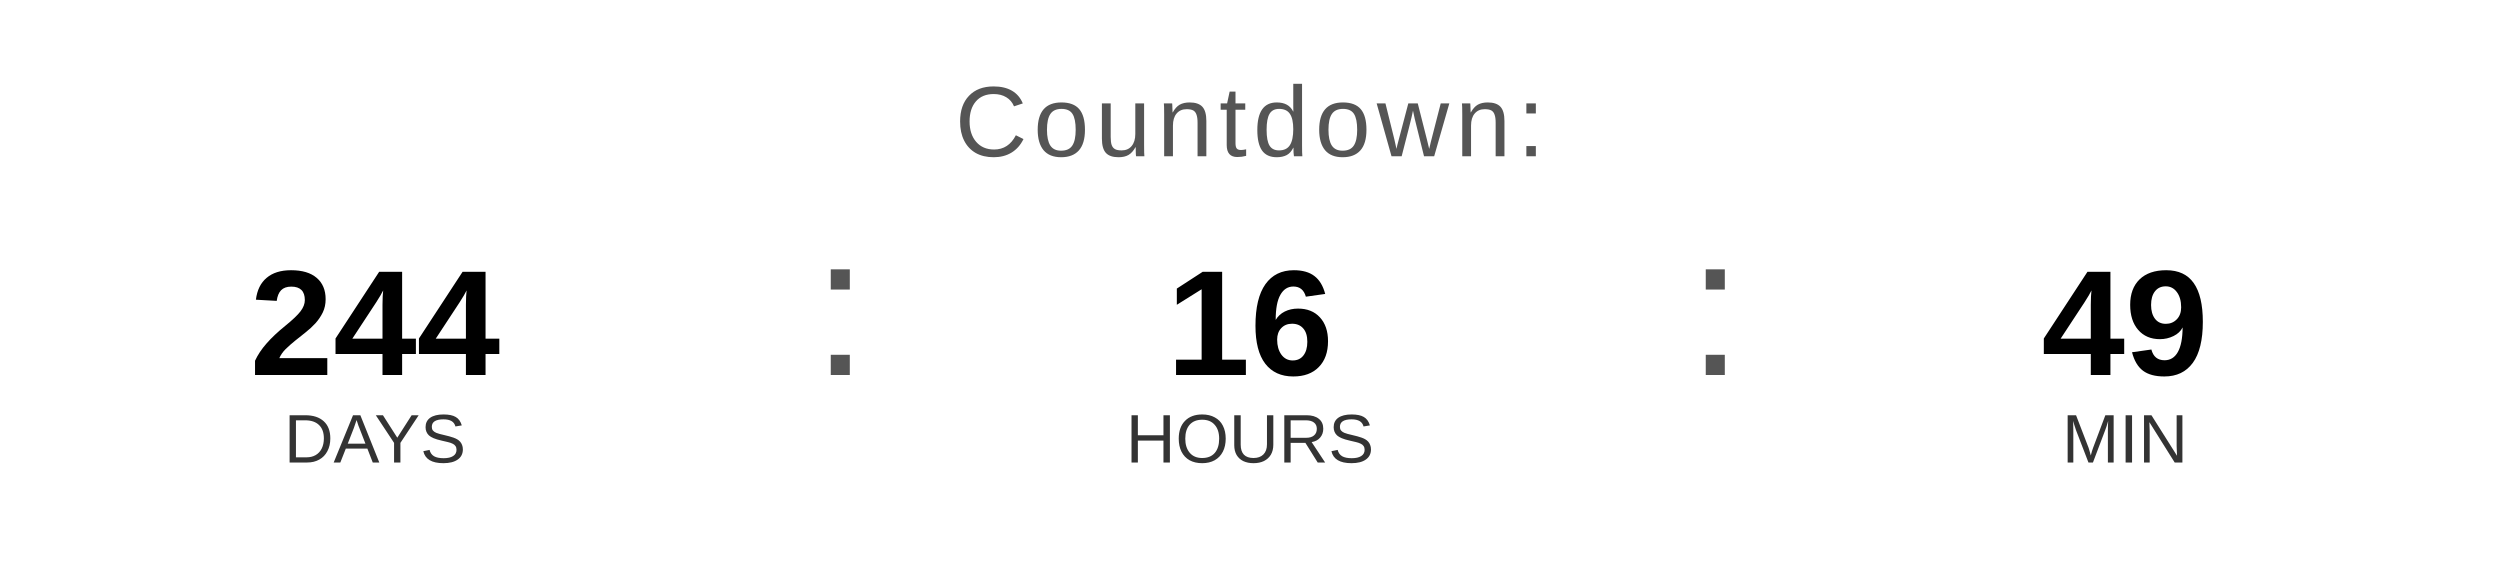
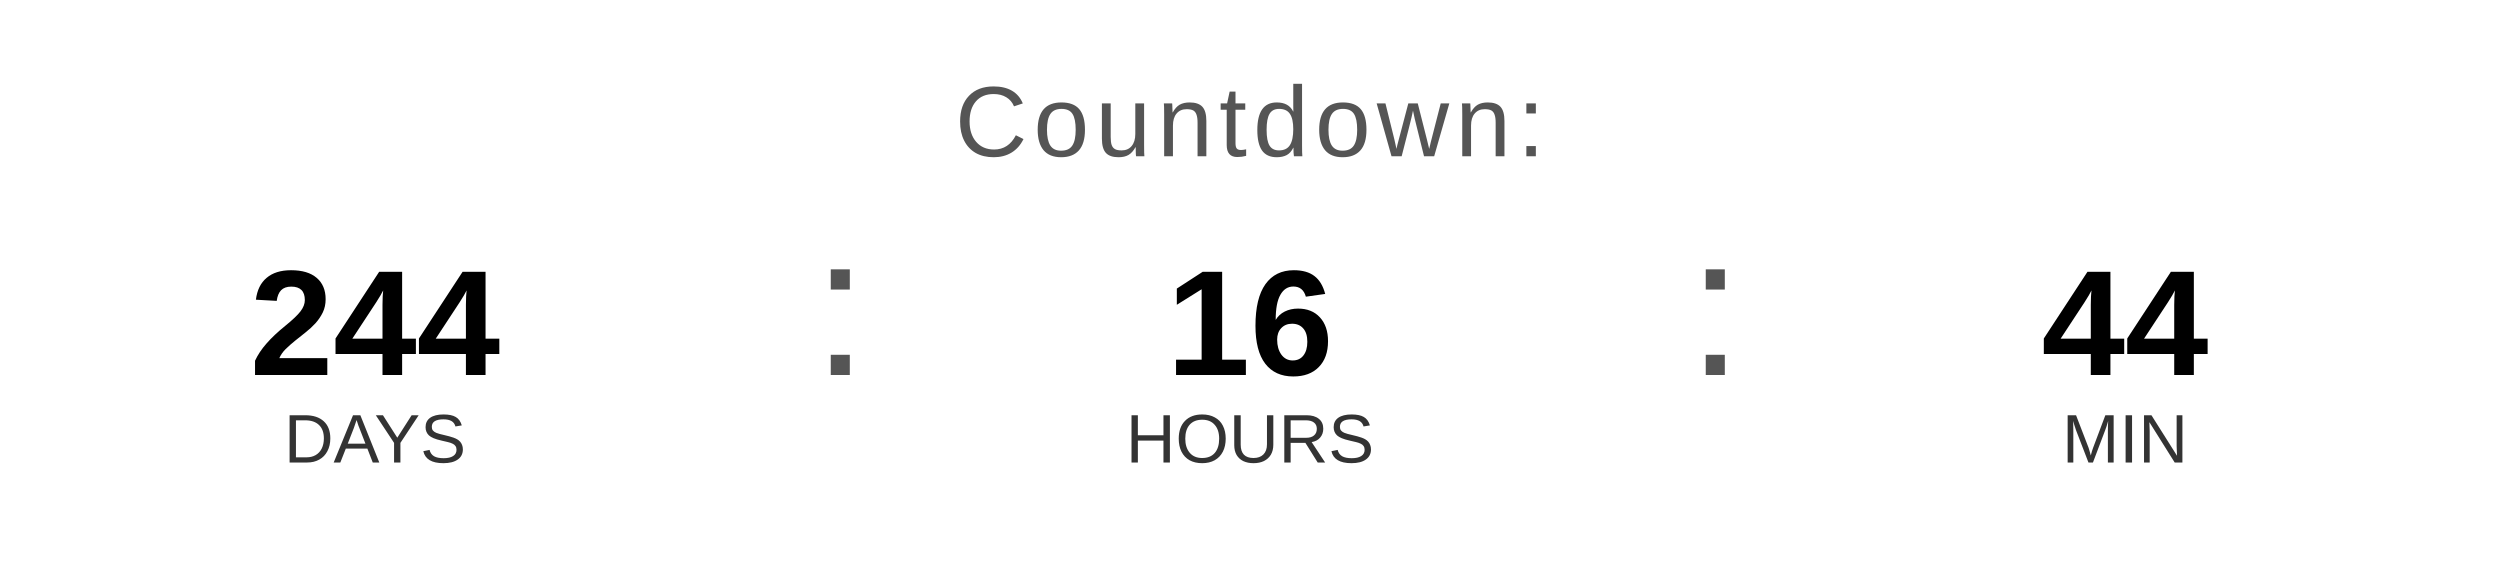
<svg xmlns="http://www.w3.org/2000/svg" width="400" height="90" viewBox="0 0 400 90">
  <text x="200" y="25" font-family="Arial, Helvetica, sans-serif" font-size="16" fill="#555555" text-anchor="middle" letter-spacing="1">
    Countdown:
  </text>
  <text x="60" y="60" font-family="Arial, Helvetica, sans-serif" font-size="24" font-weight="bold" fill="#000000" text-anchor="middle">244</text>
  <text x="60" y="74" font-family="Arial, Helvetica, sans-serif" font-size="11" fill="#333333" text-anchor="middle">DAYS</text>
  <text x="130" y="60" font-family="Arial, sans-serif" font-size="32" fill="#555555">:</text>
  <text x="200" y="60" font-family="Arial, Helvetica, sans-serif" font-size="24" font-weight="bold" fill="#000000" text-anchor="middle">16</text>
  <text x="200" y="74" font-family="Arial, Helvetica, sans-serif" font-size="11" fill="#333333" text-anchor="middle">HOURS</text>
  <text x="270" y="60" font-family="Arial, sans-serif" font-size="32" fill="#555555">:</text>
-   <text x="340" y="60" font-family="Arial, Helvetica, sans-serif" font-size="24" font-weight="bold" fill="#000000" text-anchor="middle">49</text>
+   <text x="340" y="60" font-family="Arial, Helvetica, sans-serif" font-size="24" font-weight="bold" fill="#000000" text-anchor="middle">44</text>
  <text x="340" y="74" font-family="Arial, Helvetica, sans-serif" font-size="11" fill="#333333" text-anchor="middle">MIN</text>
</svg>
